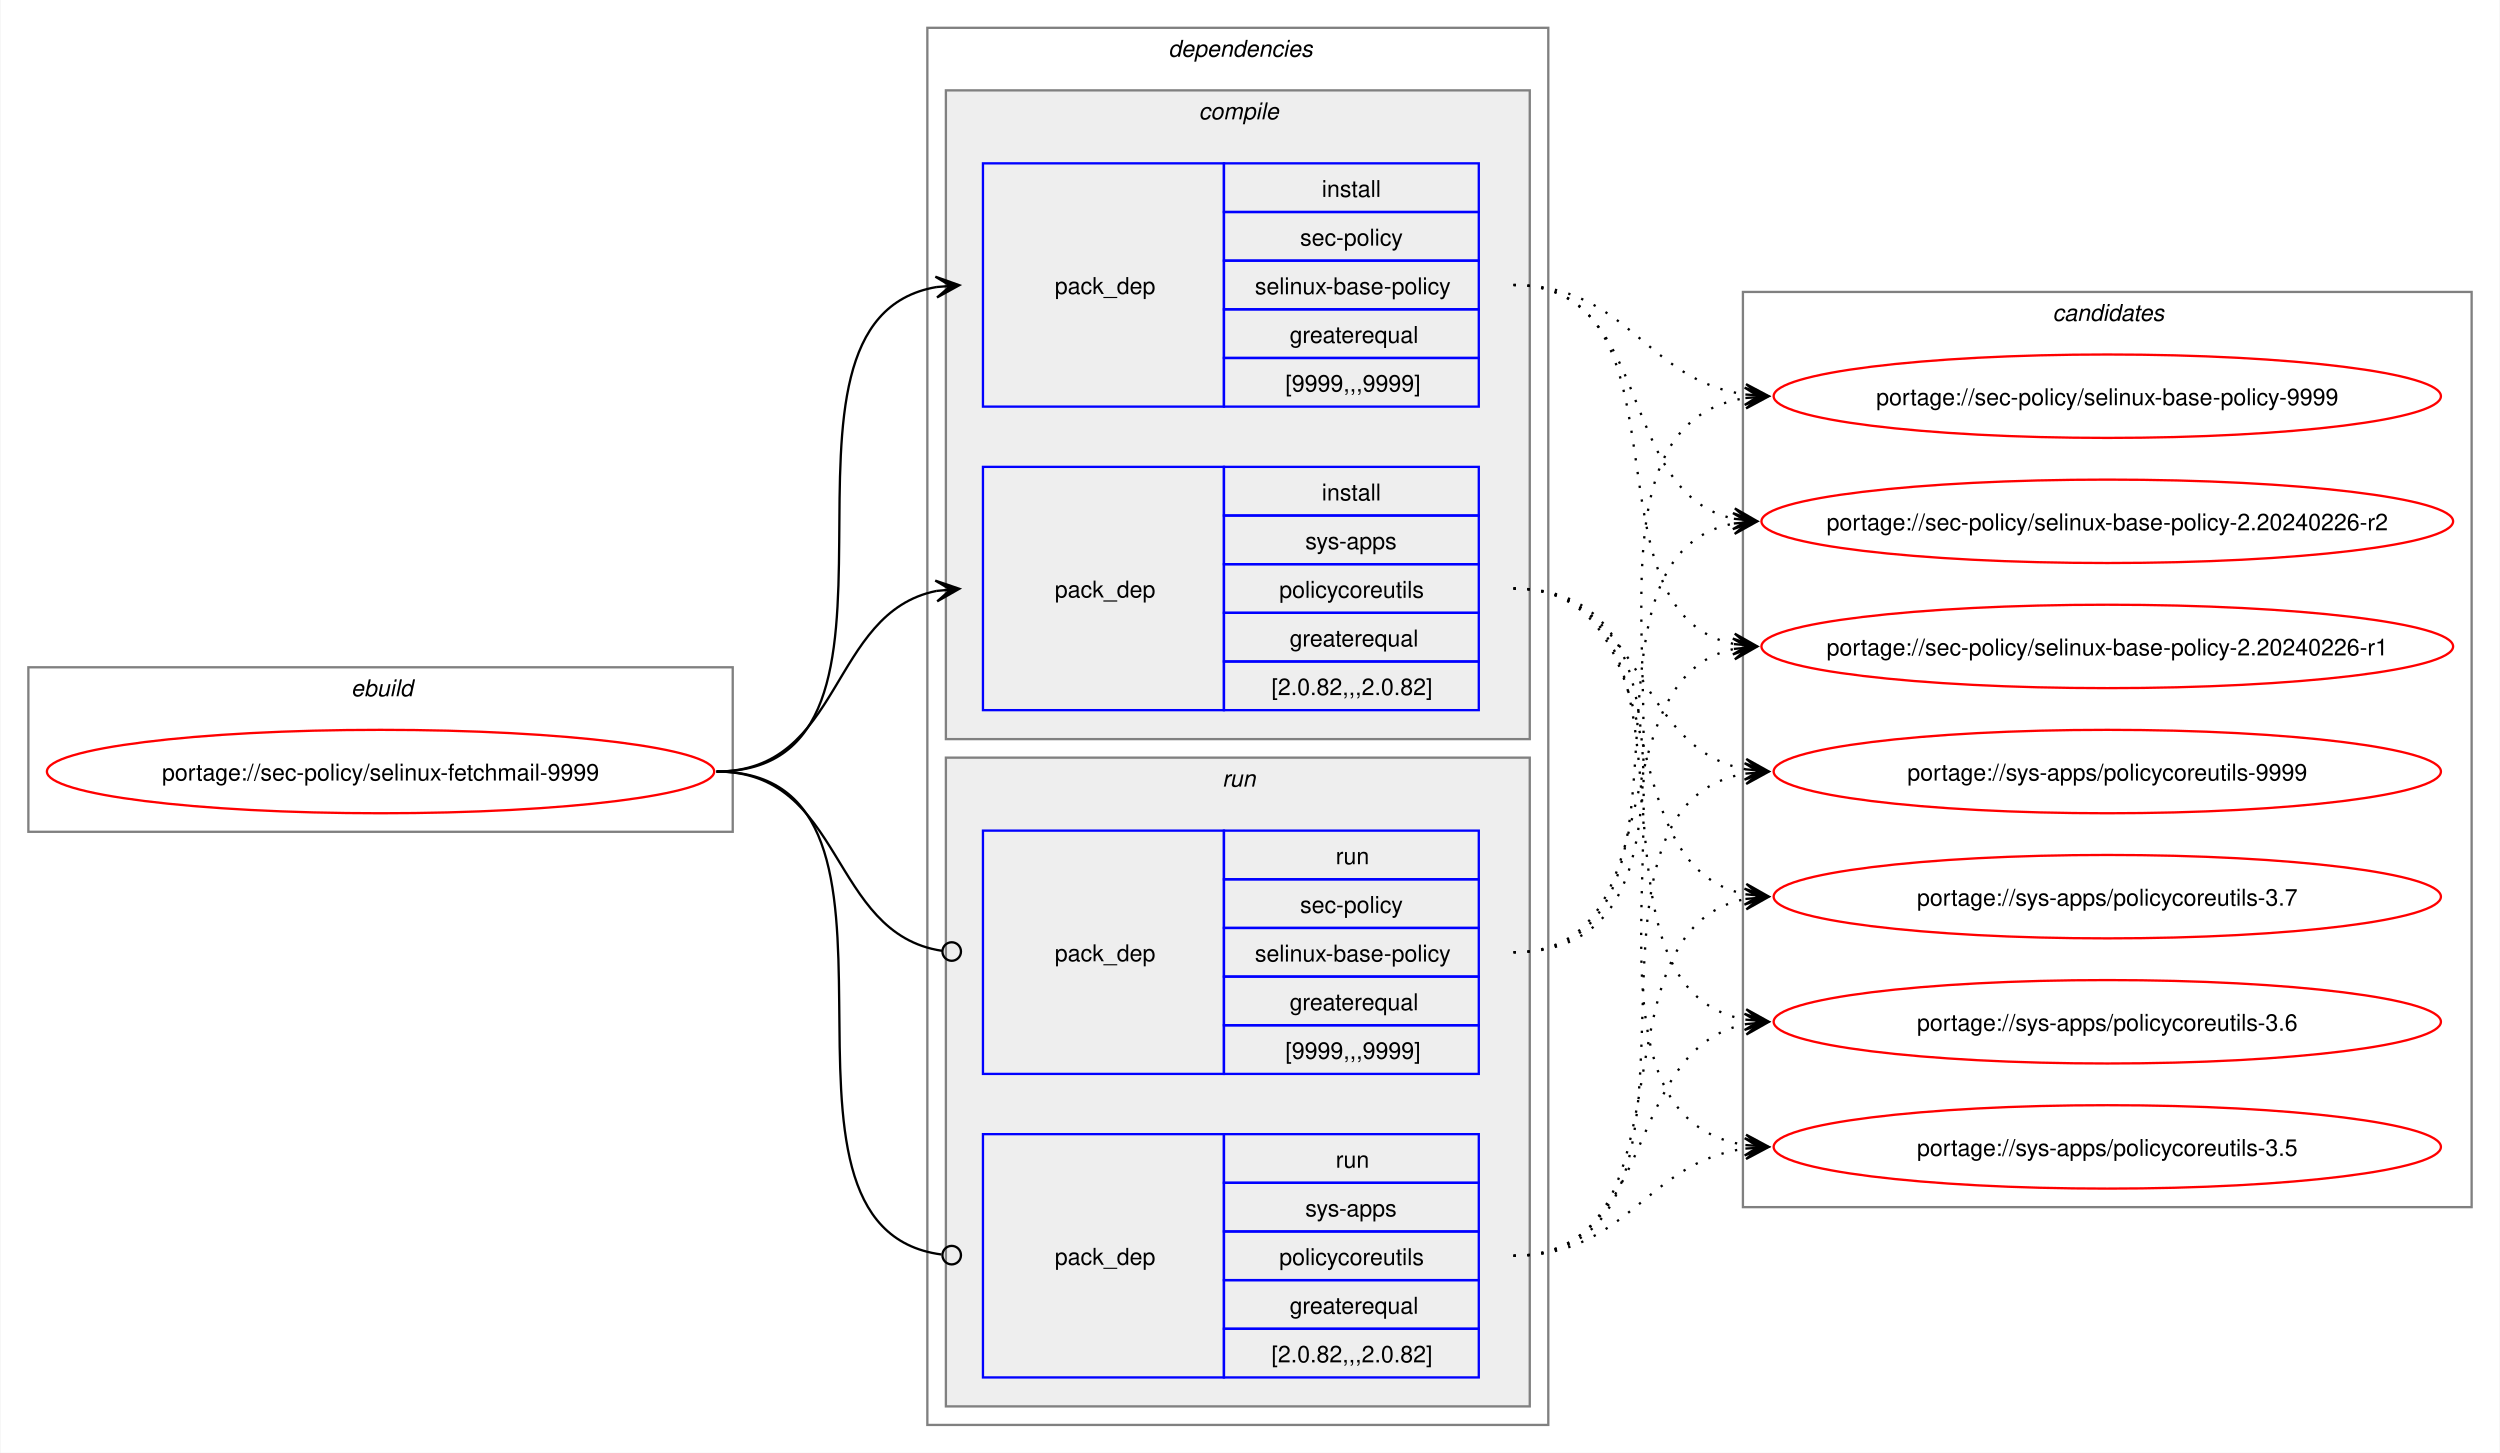
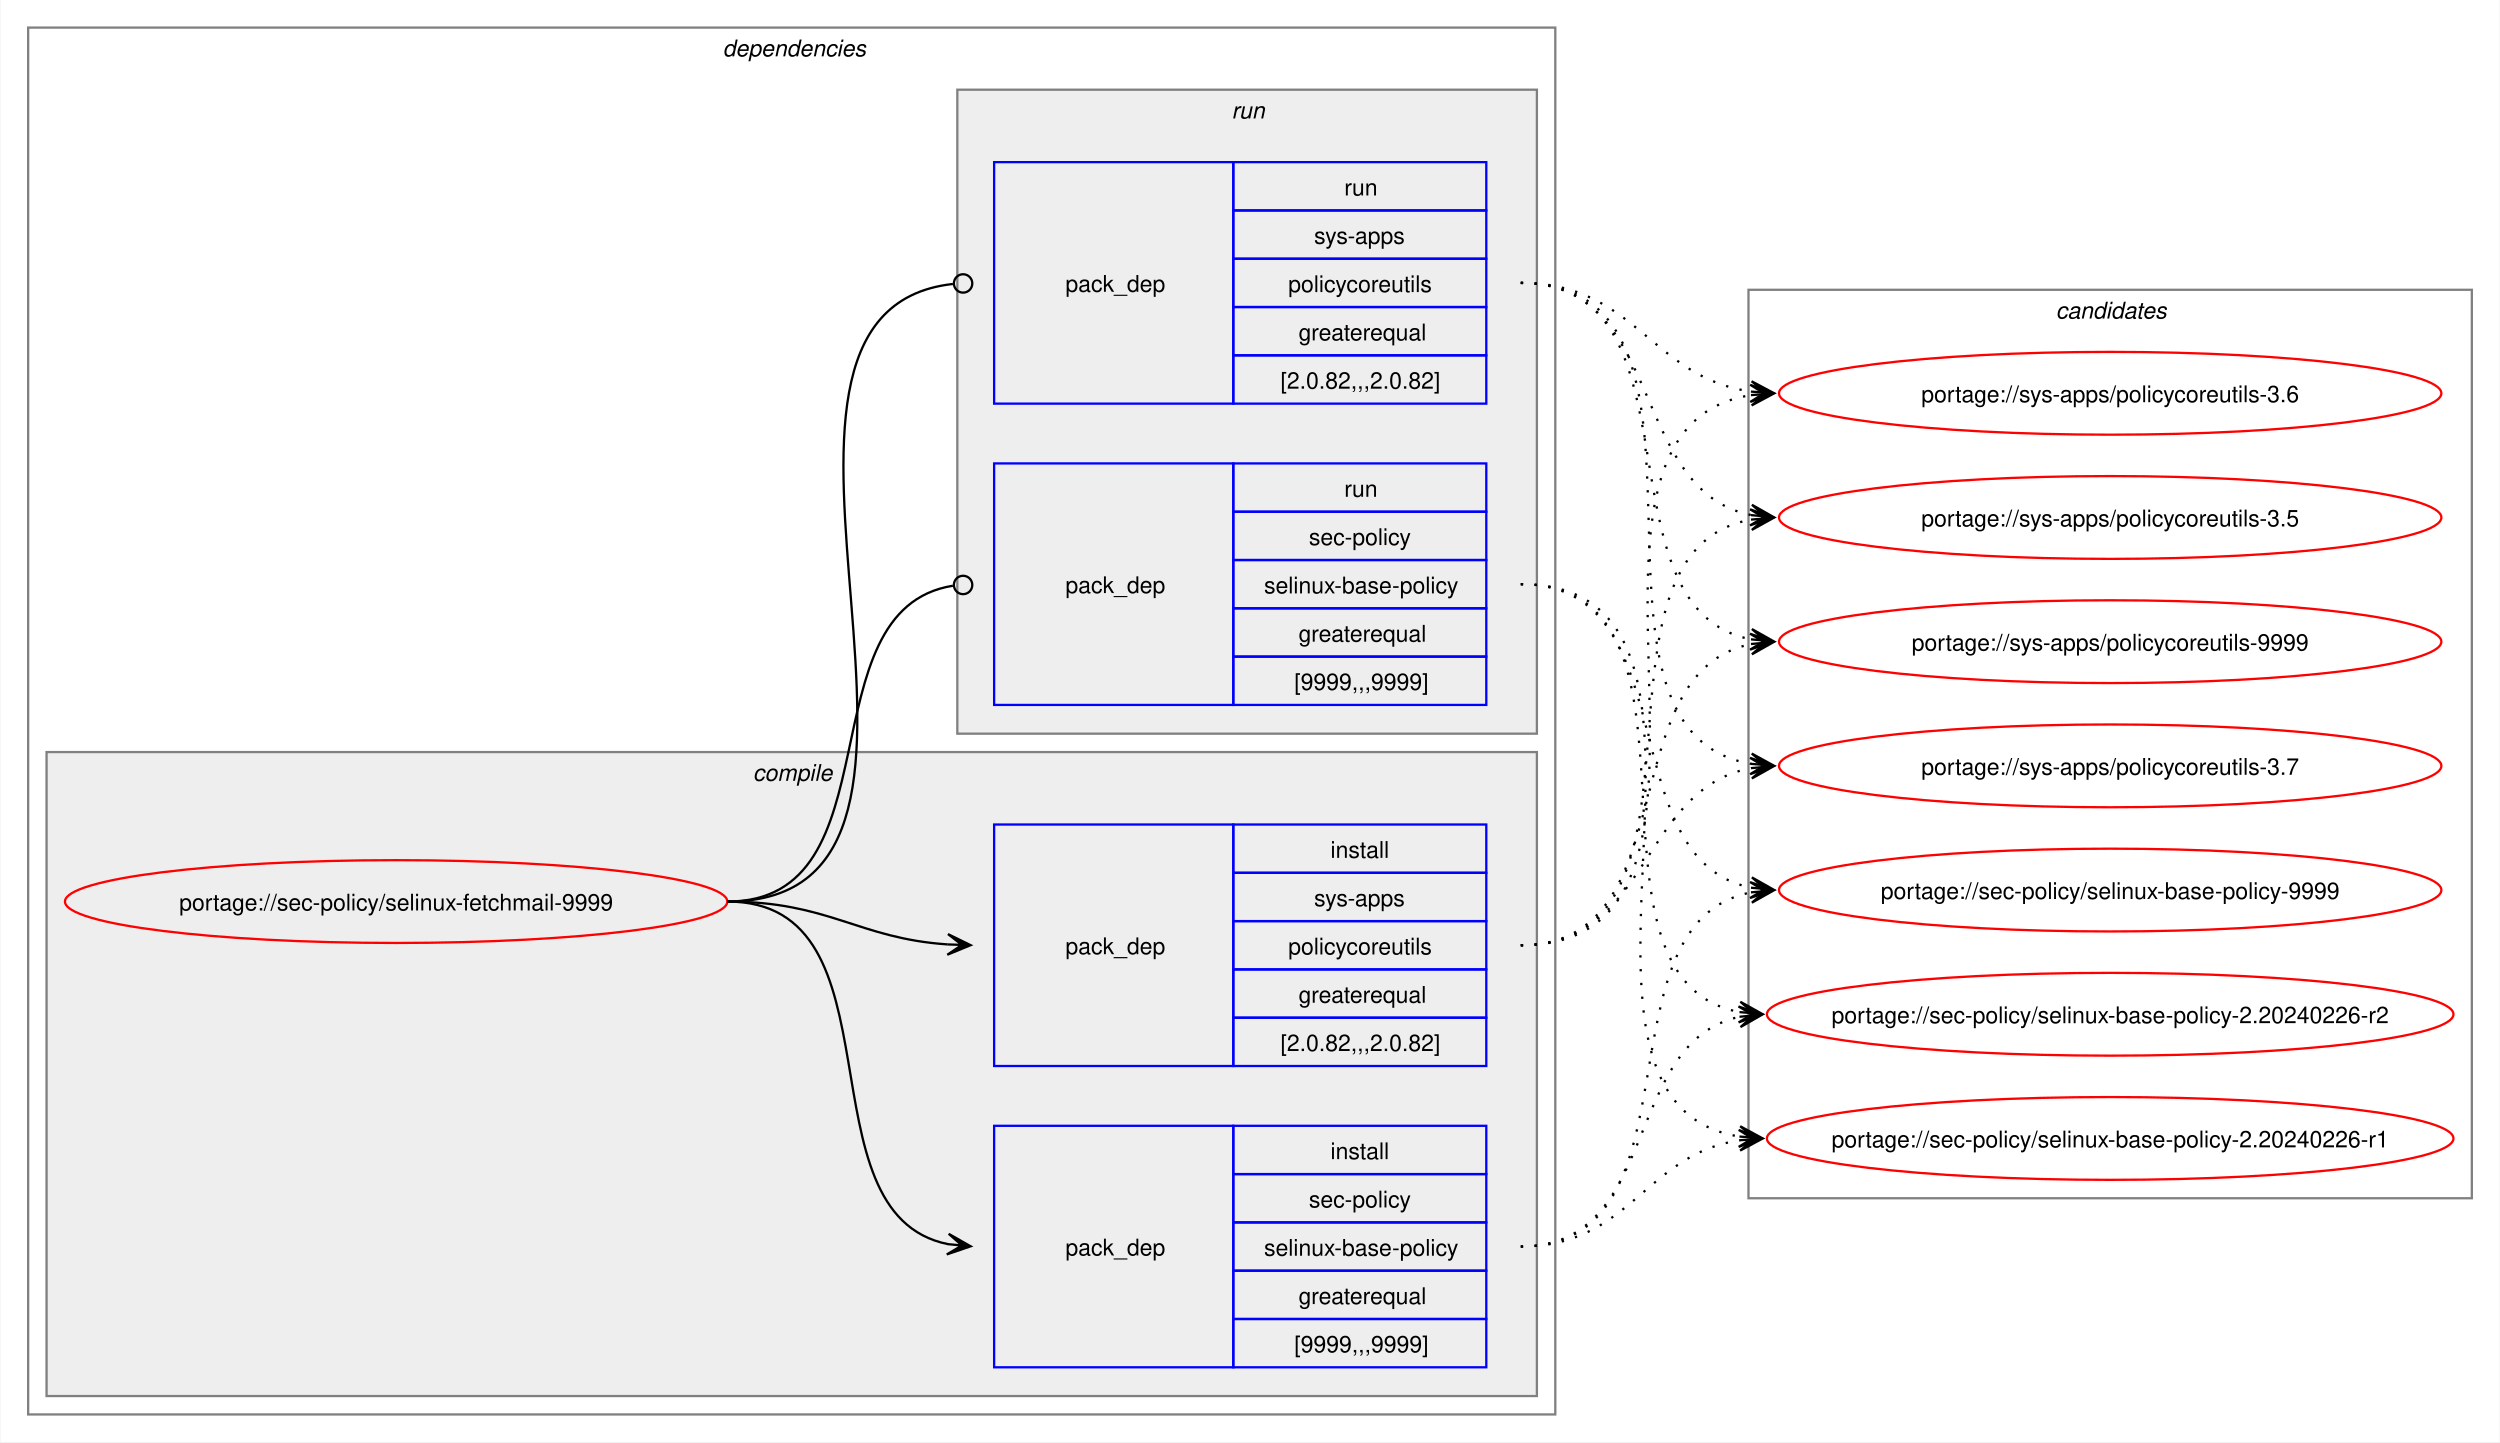
- <svg xmlns="http://www.w3.org/2000/svg" xmlns:xlink="http://www.w3.org/1999/xlink" width="1079pt" height="627pt" viewBox="0.00 0.00 1078.51 627.00">
+ <svg xmlns="http://www.w3.org/2000/svg" xmlns:xlink="http://www.w3.org/1999/xlink" width="1087pt" height="627pt" viewBox="0.00 0.00 1086.51 627.00">
  <g id="graph0" class="graph" transform="scale(1 1) rotate(0) translate(4 623)">
-     <polygon fill="white" stroke="none" points="-4,4 -4,-623 1074.51,-623 1074.51,4 -4,4" />
-     <g id="clust1" class="cluster">
-       <polygon fill="none" stroke="gray" points="8,-264 8,-335 312,-335 312,-264 8,-264" />
-       <text text-anchor="start" x="147.25" y="-322.5" font-family="Helvetica,sans-Serif" font-style="italic" font-size="10.00">ebuild</text>
-     </g>
+     <polygon fill="white" stroke="none" points="-4,4 -4,-623 1082.51,-623 1082.51,4 -4,4" />
    <g id="clust2" class="cluster">
-       <polygon fill="none" stroke="gray" points="396,-8 396,-611 664,-611 664,-8 396,-8" />
-       <text text-anchor="start" x="500" y="-598.5" font-family="Helvetica,sans-Serif" font-style="italic" font-size="10.00">dependencies</text>
+       <polygon fill="none" stroke="gray" points="8,-8 8,-611 672,-611 672,-8 8,-8" />
+       <text text-anchor="start" x="310" y="-598.5" font-family="Helvetica,sans-Serif" font-style="italic" font-size="10.00">dependencies</text>
    </g>
    <g id="clust3" class="cluster">
-       <polygon fill="#eeeeee" stroke="gray" points="404,-304 404,-584 656,-584 656,-304 404,-304" />
-       <text text-anchor="start" x="513.12" y="-571.5" font-family="Helvetica,sans-Serif" font-style="italic" font-size="10.00">compile</text>
+       <polygon fill="#eeeeee" stroke="gray" points="16,-16 16,-296 664,-296 664,-16 16,-16" />
+       <text text-anchor="start" x="323.12" y="-283.5" font-family="Helvetica,sans-Serif" font-style="italic" font-size="10.00">compile</text>
    </g>
    <g id="clust7" class="cluster">
-       <polygon fill="#eeeeee" stroke="gray" points="404,-16 404,-296 656,-296 656,-16 404,-16" />
-       <text text-anchor="start" x="523.25" y="-283.5" font-family="Helvetica,sans-Serif" font-style="italic" font-size="10.00">run</text>
+       <polygon fill="#eeeeee" stroke="gray" points="412,-304 412,-584 664,-584 664,-304 412,-304" />
+       <text text-anchor="start" x="531.25" y="-571.5" font-family="Helvetica,sans-Serif" font-style="italic" font-size="10.00">run</text>
    </g>
    <g id="clust10" class="cluster">
-       <polygon fill="none" stroke="gray" points="748,-102 748,-497 1062.51,-497 1062.51,-102 748,-102" />
-       <text text-anchor="start" x="881.63" y="-484.5" font-family="Helvetica,sans-Serif" font-style="italic" font-size="10.00">candidates</text>
+       <polygon fill="none" stroke="gray" points="756,-102 756,-497 1070.51,-497 1070.51,-102 756,-102" />
+       <text text-anchor="start" x="889.63" y="-484.5" font-family="Helvetica,sans-Serif" font-style="italic" font-size="10.00">candidates</text>
    </g>
    <g id="node1" class="node">
      <g id="a_node1">
        <a xlink:href="../sec-policy/selinux-fetchmail-9999.svg" xlink:title="portage://sec-policy/selinux-fetchmail-9999">
-           <ellipse fill="none" stroke="red" cx="160" cy="-290" rx="144" ry="18" />
-           <text text-anchor="middle" x="160" y="-286.12" font-family="Helvetica,sans-Serif" font-size="10.00">portage://sec-policy/selinux-fetchmail-9999</text>
+           <ellipse fill="none" stroke="red" cx="168" cy="-231" rx="144" ry="18" />
+           <text text-anchor="middle" x="168" y="-227.12" font-family="Helvetica,sans-Serif" font-size="10.00">portage://sec-policy/selinux-fetchmail-9999</text>
        </a>
      </g>
    </g>
    <g id="node2" class="node">
-       <polygon fill="none" stroke="blue" points="420,-447.5 420,-552.5 524,-552.5 524,-447.5 420,-447.5" />
-       <text text-anchor="start" x="451" y="-496.12" font-family="Helvetica,sans-Serif" font-size="10.00">pack_dep</text>
-       <polygon fill="none" stroke="blue" points="524,-531.5 524,-552.5 634,-552.5 634,-531.5 524,-531.5" />
-       <text text-anchor="start" x="566.25" y="-538" font-family="Helvetica,sans-Serif" font-size="10.00">install</text>
-       <polygon fill="none" stroke="blue" points="524,-510.5 524,-531.5 634,-531.5 634,-510.5 524,-510.5" />
-       <text text-anchor="start" x="556.87" y="-517" font-family="Helvetica,sans-Serif" font-size="10.00">sec-policy</text>
-       <polygon fill="none" stroke="blue" points="524,-489.5 524,-510.5 634,-510.5 634,-489.5 524,-489.5" />
-       <text text-anchor="start" x="537.37" y="-496" font-family="Helvetica,sans-Serif" font-size="10.00">selinux-base-policy</text>
-       <polygon fill="none" stroke="blue" points="524,-468.5 524,-489.5 634,-489.5 634,-468.5 524,-468.5" />
-       <text text-anchor="start" x="552.37" y="-475" font-family="Helvetica,sans-Serif" font-size="10.00">greaterequal</text>
-       <polygon fill="none" stroke="blue" points="524,-447.5 524,-468.5 634,-468.5 634,-447.5 524,-447.5" />
-       <text text-anchor="start" x="550.5" y="-454" font-family="Helvetica,sans-Serif" font-size="10.00">[9999,,,9999]</text>
+       <polygon fill="none" stroke="blue" points="428,-28.5 428,-133.5 532,-133.5 532,-28.5 428,-28.5" />
+       <text text-anchor="start" x="459" y="-77.12" font-family="Helvetica,sans-Serif" font-size="10.00">pack_dep</text>
+       <polygon fill="none" stroke="blue" points="532,-112.5 532,-133.5 642,-133.5 642,-112.5 532,-112.5" />
+       <text text-anchor="start" x="574.25" y="-119" font-family="Helvetica,sans-Serif" font-size="10.00">install</text>
+       <polygon fill="none" stroke="blue" points="532,-91.5 532,-112.5 642,-112.5 642,-91.5 532,-91.5" />
+       <text text-anchor="start" x="564.87" y="-98" font-family="Helvetica,sans-Serif" font-size="10.00">sec-policy</text>
+       <polygon fill="none" stroke="blue" points="532,-70.5 532,-91.5 642,-91.5 642,-70.5 532,-70.5" />
+       <text text-anchor="start" x="545.37" y="-77" font-family="Helvetica,sans-Serif" font-size="10.00">selinux-base-policy</text>
+       <polygon fill="none" stroke="blue" points="532,-49.5 532,-70.5 642,-70.5 642,-49.5 532,-49.5" />
+       <text text-anchor="start" x="560.37" y="-56" font-family="Helvetica,sans-Serif" font-size="10.00">greaterequal</text>
+       <polygon fill="none" stroke="blue" points="532,-28.5 532,-49.5 642,-49.5 642,-28.5 532,-28.5" />
+       <text text-anchor="start" x="558.5" y="-35" font-family="Helvetica,sans-Serif" font-size="10.00">[9999,,,9999]</text>
    </g>
    <g id="edge1" class="edge">
-       <path fill="none" stroke="black" d="M305,-290C405.57,-290 314,-484.31 399.94,-499.11" />
-       <polygon fill="black" stroke="black" points="409.79,-499.9 399.46,-503.59 406.02,-499.6 399.82,-499.1 399.82,-499.1 399.82,-499.1 406.02,-499.6 400.18,-494.61 409.79,-499.9" />
+       <path fill="none" stroke="black" d="M312,-231C389.89,-231 342.32,-95.29 407.96,-82.04" />
+       <polygon fill="black" stroke="black" points="417.79,-81.11 408.25,-86.53 414.02,-81.47 407.83,-82.05 407.83,-82.05 407.83,-82.05 414.02,-81.47 407.41,-77.57 417.79,-81.11" />
    </g>
    <g id="node3" class="node">
-       <polygon fill="none" stroke="blue" points="420,-316.5 420,-421.5 524,-421.5 524,-316.5 420,-316.5" />
-       <text text-anchor="start" x="451" y="-365.12" font-family="Helvetica,sans-Serif" font-size="10.00">pack_dep</text>
-       <polygon fill="none" stroke="blue" points="524,-400.5 524,-421.5 634,-421.5 634,-400.5 524,-400.5" />
-       <text text-anchor="start" x="566.25" y="-407" font-family="Helvetica,sans-Serif" font-size="10.00">install</text>
-       <polygon fill="none" stroke="blue" points="524,-379.5 524,-400.5 634,-400.5 634,-379.5 524,-379.5" />
-       <text text-anchor="start" x="559.12" y="-386" font-family="Helvetica,sans-Serif" font-size="10.00">sys-apps</text>
-       <polygon fill="none" stroke="blue" points="524,-358.5 524,-379.5 634,-379.5 634,-358.5 524,-358.5" />
-       <text text-anchor="start" x="547.87" y="-365" font-family="Helvetica,sans-Serif" font-size="10.00">policycoreutils</text>
-       <polygon fill="none" stroke="blue" points="524,-337.5 524,-358.5 634,-358.5 634,-337.5 524,-337.5" />
-       <text text-anchor="start" x="552.37" y="-344" font-family="Helvetica,sans-Serif" font-size="10.00">greaterequal</text>
-       <polygon fill="none" stroke="blue" points="524,-316.5 524,-337.5 634,-337.5 634,-316.5 524,-316.5" />
-       <text text-anchor="start" x="544.5" y="-323" font-family="Helvetica,sans-Serif" font-size="10.00">[2.0.82,,,2.0.82]</text>
+       <polygon fill="none" stroke="blue" points="428,-159.5 428,-264.5 532,-264.5 532,-159.5 428,-159.5" />
+       <text text-anchor="start" x="459" y="-208.12" font-family="Helvetica,sans-Serif" font-size="10.00">pack_dep</text>
+       <polygon fill="none" stroke="blue" points="532,-243.5 532,-264.5 642,-264.5 642,-243.5 532,-243.5" />
+       <text text-anchor="start" x="574.25" y="-250" font-family="Helvetica,sans-Serif" font-size="10.00">install</text>
+       <polygon fill="none" stroke="blue" points="532,-222.5 532,-243.5 642,-243.5 642,-222.5 532,-222.5" />
+       <text text-anchor="start" x="567.12" y="-229" font-family="Helvetica,sans-Serif" font-size="10.00">sys-apps</text>
+       <polygon fill="none" stroke="blue" points="532,-201.5 532,-222.5 642,-222.5 642,-201.5 532,-201.5" />
+       <text text-anchor="start" x="555.87" y="-208" font-family="Helvetica,sans-Serif" font-size="10.00">policycoreutils</text>
+       <polygon fill="none" stroke="blue" points="532,-180.5 532,-201.5 642,-201.5 642,-180.5 532,-180.5" />
+       <text text-anchor="start" x="560.37" y="-187" font-family="Helvetica,sans-Serif" font-size="10.00">greaterequal</text>
+       <polygon fill="none" stroke="blue" points="532,-159.5 532,-180.5 642,-180.5 642,-159.5 532,-159.5" />
+       <text text-anchor="start" x="552.5" y="-166" font-family="Helvetica,sans-Serif" font-size="10.00">[2.0.82,,,2.0.82]</text>
    </g>
    <g id="edge2" class="edge">
-       <path fill="none" stroke="black" d="M305,-290C359.74,-290 353.49,-358.57 399.89,-367.94" />
-       <polygon fill="black" stroke="black" points="409.79,-368.88 399.41,-372.42 406.02,-368.53 399.83,-367.94 399.83,-367.94 399.83,-367.94 406.02,-368.53 400.26,-363.46 409.79,-368.88" />
+       <path fill="none" stroke="black" d="M312,-231C356.34,-231 368.74,-214.99 407.84,-212.36" />
+       <polygon fill="black" stroke="black" points="417.78,-212.04 407.93,-216.86 414,-212.16 407.79,-212.36 407.79,-212.36 407.79,-212.36 414,-212.16 407.64,-207.87 417.78,-212.04" />
    </g>
    <g id="node4" class="node">
-       <polygon fill="none" stroke="blue" points="420,-159.5 420,-264.5 524,-264.5 524,-159.5 420,-159.5" />
-       <text text-anchor="start" x="451" y="-208.12" font-family="Helvetica,sans-Serif" font-size="10.00">pack_dep</text>
-       <polygon fill="none" stroke="blue" points="524,-243.5 524,-264.5 634,-264.5 634,-243.5 524,-243.5" />
-       <text text-anchor="start" x="572.25" y="-250" font-family="Helvetica,sans-Serif" font-size="10.00">run</text>
-       <polygon fill="none" stroke="blue" points="524,-222.5 524,-243.5 634,-243.5 634,-222.5 524,-222.5" />
-       <text text-anchor="start" x="556.87" y="-229" font-family="Helvetica,sans-Serif" font-size="10.00">sec-policy</text>
-       <polygon fill="none" stroke="blue" points="524,-201.5 524,-222.5 634,-222.5 634,-201.5 524,-201.5" />
-       <text text-anchor="start" x="537.37" y="-208" font-family="Helvetica,sans-Serif" font-size="10.00">selinux-base-policy</text>
-       <polygon fill="none" stroke="blue" points="524,-180.5 524,-201.5 634,-201.5 634,-180.5 524,-180.5" />
-       <text text-anchor="start" x="552.37" y="-187" font-family="Helvetica,sans-Serif" font-size="10.00">greaterequal</text>
-       <polygon fill="none" stroke="blue" points="524,-159.5 524,-180.5 634,-180.5 634,-159.5 524,-159.5" />
-       <text text-anchor="start" x="550.5" y="-166" font-family="Helvetica,sans-Serif" font-size="10.00">[9999,,,9999]</text>
+       <polygon fill="none" stroke="blue" points="428,-316.5 428,-421.5 532,-421.5 532,-316.5 428,-316.5" />
+       <text text-anchor="start" x="459" y="-365.12" font-family="Helvetica,sans-Serif" font-size="10.00">pack_dep</text>
+       <polygon fill="none" stroke="blue" points="532,-400.5 532,-421.5 642,-421.5 642,-400.5 532,-400.5" />
+       <text text-anchor="start" x="580.25" y="-407" font-family="Helvetica,sans-Serif" font-size="10.00">run</text>
+       <polygon fill="none" stroke="blue" points="532,-379.5 532,-400.5 642,-400.5 642,-379.5 532,-379.5" />
+       <text text-anchor="start" x="564.87" y="-386" font-family="Helvetica,sans-Serif" font-size="10.00">sec-policy</text>
+       <polygon fill="none" stroke="blue" points="532,-358.5 532,-379.5 642,-379.5 642,-358.5 532,-358.5" />
+       <text text-anchor="start" x="545.37" y="-365" font-family="Helvetica,sans-Serif" font-size="10.00">selinux-base-policy</text>
+       <polygon fill="none" stroke="blue" points="532,-337.5 532,-358.5 642,-358.5 642,-337.5 532,-337.5" />
+       <text text-anchor="start" x="560.37" y="-344" font-family="Helvetica,sans-Serif" font-size="10.00">greaterequal</text>
+       <polygon fill="none" stroke="blue" points="532,-316.5 532,-337.5 642,-337.5 642,-316.5 532,-316.5" />
+       <text text-anchor="start" x="558.5" y="-323" font-family="Helvetica,sans-Serif" font-size="10.00">[9999,,,9999]</text>
    </g>
    <g id="edge3" class="edge">
-       <path fill="none" stroke="black" d="M305,-290C360.41,-290 353.47,-220.01 402.31,-212.63" />
-       <ellipse fill="none" stroke="black" cx="406.51" cy="-212.32" rx="4" ry="4" />
+       <path fill="none" stroke="black" d="M312,-231C386.43,-231 345.13,-357.91 410.07,-368.32" />
+       <ellipse fill="none" stroke="black" cx="414.51" cy="-368.66" rx="4" ry="4" />
    </g>
    <g id="node5" class="node">
-       <polygon fill="none" stroke="blue" points="420,-28.5 420,-133.5 524,-133.5 524,-28.5 420,-28.5" />
-       <text text-anchor="start" x="451" y="-77.12" font-family="Helvetica,sans-Serif" font-size="10.00">pack_dep</text>
-       <polygon fill="none" stroke="blue" points="524,-112.5 524,-133.5 634,-133.5 634,-112.5 524,-112.5" />
-       <text text-anchor="start" x="572.25" y="-119" font-family="Helvetica,sans-Serif" font-size="10.00">run</text>
-       <polygon fill="none" stroke="blue" points="524,-91.5 524,-112.5 634,-112.5 634,-91.5 524,-91.5" />
-       <text text-anchor="start" x="559.12" y="-98" font-family="Helvetica,sans-Serif" font-size="10.00">sys-apps</text>
-       <polygon fill="none" stroke="blue" points="524,-70.5 524,-91.5 634,-91.5 634,-70.5 524,-70.5" />
-       <text text-anchor="start" x="547.87" y="-77" font-family="Helvetica,sans-Serif" font-size="10.00">policycoreutils</text>
-       <polygon fill="none" stroke="blue" points="524,-49.5 524,-70.5 634,-70.5 634,-49.5 524,-49.5" />
-       <text text-anchor="start" x="552.37" y="-56" font-family="Helvetica,sans-Serif" font-size="10.00">greaterequal</text>
-       <polygon fill="none" stroke="blue" points="524,-28.5 524,-49.5 634,-49.5 634,-28.5 524,-28.5" />
-       <text text-anchor="start" x="544.5" y="-35" font-family="Helvetica,sans-Serif" font-size="10.00">[2.0.82,,,2.0.82]</text>
+       <polygon fill="none" stroke="blue" points="428,-447.5 428,-552.5 532,-552.5 532,-447.5 428,-447.5" />
+       <text text-anchor="start" x="459" y="-496.12" font-family="Helvetica,sans-Serif" font-size="10.00">pack_dep</text>
+       <polygon fill="none" stroke="blue" points="532,-531.5 532,-552.5 642,-552.5 642,-531.5 532,-531.5" />
+       <text text-anchor="start" x="580.25" y="-538" font-family="Helvetica,sans-Serif" font-size="10.00">run</text>
+       <polygon fill="none" stroke="blue" points="532,-510.5 532,-531.5 642,-531.5 642,-510.5 532,-510.5" />
+       <text text-anchor="start" x="567.12" y="-517" font-family="Helvetica,sans-Serif" font-size="10.00">sys-apps</text>
+       <polygon fill="none" stroke="blue" points="532,-489.5 532,-510.5 642,-510.5 642,-489.5 532,-489.5" />
+       <text text-anchor="start" x="555.87" y="-496" font-family="Helvetica,sans-Serif" font-size="10.00">policycoreutils</text>
+       <polygon fill="none" stroke="blue" points="532,-468.5 532,-489.5 642,-489.5 642,-468.5 532,-468.5" />
+       <text text-anchor="start" x="560.37" y="-475" font-family="Helvetica,sans-Serif" font-size="10.00">greaterequal</text>
+       <polygon fill="none" stroke="blue" points="532,-447.5 532,-468.5 642,-468.5 642,-447.5 532,-447.5" />
+       <text text-anchor="start" x="552.5" y="-454" font-family="Helvetica,sans-Serif" font-size="10.00">[2.0.82,,,2.0.82]</text>
    </g>
    <g id="edge4" class="edge">
-       <path fill="none" stroke="black" d="M305,-290C406,-290 312.85,-93.46 402.1,-81.56" />
-       <ellipse fill="none" stroke="black" cx="406.51" cy="-81.28" rx="4" ry="4" />
+       <path fill="none" stroke="black" d="M312,-231C437.53,-231 297.51,-487.03 410.07,-499.53" />
+       <ellipse fill="none" stroke="black" cx="414.51" cy="-499.76" rx="4" ry="4" />
    </g>
    <g id="node6" class="node">
      <g id="a_node6">
        <a xlink:href="../sec-policy/selinux-base-policy-9999.svg" xlink:title="portage://sec-policy/selinux-base-policy-9999">
-           <ellipse fill="none" stroke="red" cx="905.26" cy="-452" rx="144" ry="18" />
-           <text text-anchor="middle" x="905.26" y="-448.12" font-family="Helvetica,sans-Serif" font-size="10.00">portage://sec-policy/selinux-base-policy-9999</text>
+           <ellipse fill="none" stroke="red" cx="913.26" cy="-236" rx="144" ry="18" />
+           <text text-anchor="middle" x="913.26" y="-232.12" font-family="Helvetica,sans-Serif" font-size="10.00">portage://sec-policy/selinux-base-policy-9999</text>
        </a>
      </g>
    </g>
    <g id="edge5" class="edge">
-       <path fill="none" stroke="black" stroke-dasharray="1,5" d="M649,-500C698.96,-500 705.63,-458.69 749.33,-452.72" />
-       <polygon fill="black" stroke="black" points="759.04,-452.08 749.36,-457.22 755.27,-452.33 749.06,-452.73 749.06,-452.73 749.06,-452.73 755.27,-452.33 748.77,-448.24 759.04,-452.08" />
+       <path fill="none" stroke="black" stroke-dasharray="1,5" d="M657,-81C737.82,-81 688.61,-221.81 757.24,-235.01" />
+       <polygon fill="black" stroke="black" points="767.04,-235.89 756.68,-239.48 763.28,-235.55 757.08,-235 757.08,-235 757.08,-235 763.28,-235.55 757.48,-230.51 767.04,-235.89" />
    </g>
    <g id="node7" class="node">
      <g id="a_node7">
        <a xlink:href="../sec-policy/selinux-base-policy-2.20240226-r2.svg" xlink:title="portage://sec-policy/selinux-base-policy-2.20240226-r2">
-           <ellipse fill="none" stroke="red" cx="905.26" cy="-398" rx="149.26" ry="18" />
-           <text text-anchor="middle" x="905.26" y="-394.12" font-family="Helvetica,sans-Serif" font-size="10.00">portage://sec-policy/selinux-base-policy-2.20240226-r2</text>
+           <ellipse fill="none" stroke="red" cx="913.26" cy="-182" rx="149.26" ry="18" />
+           <text text-anchor="middle" x="913.26" y="-178.12" font-family="Helvetica,sans-Serif" font-size="10.00">portage://sec-policy/selinux-base-policy-2.20240226-r2</text>
        </a>
      </g>
    </g>
    <g id="edge6" class="edge">
-       <path fill="none" stroke="black" stroke-dasharray="1,5" d="M649,-500C710.5,-500 692.45,-409.98 744.32,-399.08" />
-       <polygon fill="black" stroke="black" points="754.04,-398.12 744.53,-403.58 750.28,-398.49 744.09,-399.1 744.09,-399.1 744.09,-399.1 750.28,-398.49 743.65,-394.62 754.04,-398.12" />
+       <path fill="none" stroke="black" stroke-dasharray="1,5" d="M657,-81C718.21,-81 700.69,-170.14 752.36,-180.93" />
+       <polygon fill="black" stroke="black" points="762.04,-181.88 751.65,-185.39 758.28,-181.51 752.09,-180.91 752.09,-180.91 752.09,-180.91 758.28,-181.51 752.53,-176.43 762.04,-181.88" />
    </g>
    <g id="node8" class="node">
      <g id="a_node8">
        <a xlink:href="../sec-policy/selinux-base-policy-2.20240226-r1.svg" xlink:title="portage://sec-policy/selinux-base-policy-2.20240226-r1">
-           <ellipse fill="none" stroke="red" cx="905.26" cy="-344" rx="149.26" ry="18" />
-           <text text-anchor="middle" x="905.26" y="-340.12" font-family="Helvetica,sans-Serif" font-size="10.00">portage://sec-policy/selinux-base-policy-2.20240226-r1</text>
+           <ellipse fill="none" stroke="red" cx="913.26" cy="-128" rx="149.26" ry="18" />
+           <text text-anchor="middle" x="913.26" y="-124.12" font-family="Helvetica,sans-Serif" font-size="10.00">portage://sec-policy/selinux-base-policy-2.20240226-r1</text>
        </a>
      </g>
    </g>
    <g id="edge7" class="edge">
-       <path fill="none" stroke="black" stroke-dasharray="1,5" d="M649,-500C728.96,-500 676.82,-358.28 744.39,-345" />
-       <polygon fill="black" stroke="black" points="754.04,-344.11 744.49,-349.51 750.28,-344.46 744.08,-345.02 744.08,-345.02 744.08,-345.02 750.28,-344.46 743.67,-340.54 754.04,-344.11" />
+       <path fill="none" stroke="black" stroke-dasharray="1,5" d="M657,-81C704.7,-81 710.88,-121.11 752.26,-127.22" />
+       <polygon fill="black" stroke="black" points="762.04,-127.91 751.75,-131.7 758.27,-127.65 752.06,-127.21 752.06,-127.21 752.06,-127.21 758.27,-127.65 752.38,-122.72 762.04,-127.91" />
    </g>
    <g id="node9" class="node">
      <g id="a_node9">
        <a xlink:href="../sys-apps/policycoreutils-9999.svg" xlink:title="portage://sys-apps/policycoreutils-9999">
-           <ellipse fill="none" stroke="red" cx="905.26" cy="-290" rx="144" ry="18" />
-           <text text-anchor="middle" x="905.26" y="-286.12" font-family="Helvetica,sans-Serif" font-size="10.00">portage://sys-apps/policycoreutils-9999</text>
+           <ellipse fill="none" stroke="red" cx="913.26" cy="-344" rx="144" ry="18" />
+           <text text-anchor="middle" x="913.26" y="-340.12" font-family="Helvetica,sans-Serif" font-size="10.00">portage://sys-apps/policycoreutils-9999</text>
        </a>
      </g>
    </g>
    <g id="edge8" class="edge">
-       <path fill="none" stroke="black" stroke-dasharray="1,5" d="M649,-369C705.74,-369 700.61,-299.86 749.37,-290.94" />
-       <polygon fill="black" stroke="black" points="759.04,-290.11 749.47,-295.45 755.27,-290.43 749.08,-290.97 749.08,-290.97 749.08,-290.97 755.27,-290.43 748.69,-286.48 759.04,-290.11" />
+       <path fill="none" stroke="black" stroke-dasharray="1,5" d="M657,-212C729.83,-212 695.51,-330.93 757.46,-343.01" />
+       <polygon fill="black" stroke="black" points="767.04,-343.89 756.67,-347.46 763.28,-343.55 757.08,-342.98 757.08,-342.98 757.08,-342.98 763.28,-343.55 757.49,-338.5 767.04,-343.89" />
    </g>
    <g id="node10" class="node">
      <g id="a_node10">
        <a xlink:href="../sys-apps/policycoreutils-3.7.svg" xlink:title="portage://sys-apps/policycoreutils-3.7">
-           <ellipse fill="none" stroke="red" cx="905.26" cy="-236" rx="144" ry="18" />
-           <text text-anchor="middle" x="905.26" y="-232.12" font-family="Helvetica,sans-Serif" font-size="10.00">portage://sys-apps/policycoreutils-3.7</text>
+           <ellipse fill="none" stroke="red" cx="913.26" cy="-290" rx="144" ry="18" />
+           <text text-anchor="middle" x="913.26" y="-286.12" font-family="Helvetica,sans-Serif" font-size="10.00">portage://sys-apps/policycoreutils-3.7</text>
        </a>
      </g>
    </g>
    <g id="edge9" class="edge">
-       <path fill="none" stroke="black" stroke-dasharray="1,5" d="M649,-369C722.15,-369 687.24,-249.16 749.41,-236.99" />
-       <polygon fill="black" stroke="black" points="759.04,-236.11 749.49,-241.51 755.28,-236.46 749.08,-237.02 749.08,-237.02 749.08,-237.02 755.28,-236.46 748.67,-232.54 759.04,-236.11" />
+       <path fill="none" stroke="black" stroke-dasharray="1,5" d="M657,-212C713.38,-212 708.82,-279.98 757.11,-289.01" />
+       <polygon fill="black" stroke="black" points="767.04,-289.89 756.68,-293.49 763.27,-289.56 757.08,-289.01 757.08,-289.01 757.08,-289.01 763.27,-289.56 757.48,-284.53 767.04,-289.89" />
    </g>
    <g id="node11" class="node">
      <g id="a_node11">
        <a xlink:href="../sys-apps/policycoreutils-3.6.svg" xlink:title="portage://sys-apps/policycoreutils-3.6">
-           <ellipse fill="none" stroke="red" cx="905.26" cy="-182" rx="144" ry="18" />
-           <text text-anchor="middle" x="905.26" y="-178.12" font-family="Helvetica,sans-Serif" font-size="10.00">portage://sys-apps/policycoreutils-3.6</text>
+           <ellipse fill="none" stroke="red" cx="913.26" cy="-452" rx="144" ry="18" />
+           <text text-anchor="middle" x="913.26" y="-448.12" font-family="Helvetica,sans-Serif" font-size="10.00">portage://sys-apps/policycoreutils-3.6</text>
        </a>
      </g>
    </g>
    <g id="edge10" class="edge">
-       <path fill="none" stroke="black" stroke-dasharray="1,5" d="M649,-369C741.74,-369 669.99,-197.03 749.23,-182.92" />
-       <polygon fill="black" stroke="black" points="759.04,-182.1 749.45,-187.42 755.27,-182.42 749.08,-182.93 749.08,-182.93 749.08,-182.93 755.27,-182.42 748.7,-178.45 759.04,-182.1" />
+       <path fill="none" stroke="black" stroke-dasharray="1,5" d="M657,-212C770.67,-212 658.65,-436.33 757.33,-451.22" />
+       <polygon fill="black" stroke="black" points="767.04,-451.91 756.75,-455.69 763.27,-451.65 757.07,-451.21 757.07,-451.21 757.07,-451.21 763.27,-451.65 757.38,-446.72 767.04,-451.91" />
    </g>
    <g id="node12" class="node">
      <g id="a_node12">
        <a xlink:href="../sys-apps/policycoreutils-3.5.svg" xlink:title="portage://sys-apps/policycoreutils-3.5">
-           <ellipse fill="none" stroke="red" cx="905.26" cy="-128" rx="144" ry="18" />
-           <text text-anchor="middle" x="905.26" y="-124.12" font-family="Helvetica,sans-Serif" font-size="10.00">portage://sys-apps/policycoreutils-3.5</text>
+           <ellipse fill="none" stroke="red" cx="913.26" cy="-398" rx="144" ry="18" />
+           <text text-anchor="middle" x="913.26" y="-394.12" font-family="Helvetica,sans-Serif" font-size="10.00">portage://sys-apps/policycoreutils-3.5</text>
        </a>
      </g>
    </g>
    <g id="edge11" class="edge">
-       <path fill="none" stroke="black" stroke-dasharray="1,5" d="M649,-369C763.06,-369 650.29,-143.74 749.29,-128.78" />
-       <polygon fill="black" stroke="black" points="759.04,-128.09 749.38,-133.28 755.27,-128.35 749.07,-128.8 749.07,-128.8 749.07,-128.8 755.27,-128.35 748.75,-124.31 759.04,-128.09" />
+       <path fill="none" stroke="black" stroke-dasharray="1,5" d="M657,-212C749.38,-212 678.31,-383.06 757.28,-397.09" />
+       <polygon fill="black" stroke="black" points="767.04,-397.9 756.7,-401.55 763.27,-397.59 757.08,-397.07 757.08,-397.07 757.08,-397.07 763.27,-397.59 757.45,-392.59 767.04,-397.9" />
    </g>
    <g id="edge12" class="edge">
-       <path fill="none" stroke="black" stroke-dasharray="1,5" d="M649,-212C762.67,-212 650.65,-436.33 749.33,-451.22" />
-       <polygon fill="black" stroke="black" points="759.04,-451.91 748.75,-455.69 755.27,-451.65 749.07,-451.21 749.07,-451.21 749.07,-451.21 755.27,-451.65 749.38,-446.72 759.04,-451.91" />
+       <path fill="none" stroke="black" stroke-dasharray="1,5" d="M657,-369C730.15,-369 695.24,-249.16 757.41,-236.99" />
+       <polygon fill="black" stroke="black" points="767.04,-236.11 757.49,-241.51 763.28,-236.46 757.08,-237.02 757.08,-237.02 757.08,-237.02 763.28,-236.46 756.67,-232.54 767.04,-236.11" />
    </g>
    <g id="edge13" class="edge">
-       <path fill="none" stroke="black" stroke-dasharray="1,5" d="M649,-212C740.3,-212 666.65,-383.06 744.42,-397.09" />
-       <polygon fill="black" stroke="black" points="754.04,-397.9 743.7,-401.54 750.27,-397.58 744.08,-397.06 744.08,-397.06 744.08,-397.06 750.27,-397.58 744.45,-392.57 754.04,-397.9" />
+       <path fill="none" stroke="black" stroke-dasharray="1,5" d="M657,-369C748.67,-369 674.33,-197.03 752.38,-182.92" />
+       <polygon fill="black" stroke="black" points="762.04,-182.1 752.46,-187.43 758.27,-182.42 752.08,-182.94 752.08,-182.94 752.08,-182.94 758.27,-182.42 751.7,-178.46 762.04,-182.1" />
    </g>
    <g id="edge14" class="edge">
-       <path fill="none" stroke="black" stroke-dasharray="1,5" d="M649,-212C720.34,-212 684.29,-330.45 744.3,-342.94" />
-       <polygon fill="black" stroke="black" points="754.04,-343.88 743.65,-347.4 750.28,-343.52 744.09,-342.92 744.09,-342.92 744.09,-342.92 750.28,-343.52 744.52,-338.44 754.04,-343.88" />
+       <path fill="none" stroke="black" stroke-dasharray="1,5" d="M657,-369C770.06,-369 654.65,-144.19 752.09,-128.83" />
+       <polygon fill="black" stroke="black" points="762.04,-128.09 752.4,-133.31 758.27,-128.37 752.07,-128.83 752.07,-128.83 752.07,-128.83 758.27,-128.37 751.74,-124.34 762.04,-128.09" />
    </g>
    <g id="edge15" class="edge">
-       <path fill="none" stroke="black" stroke-dasharray="1,5" d="M649,-81C750.22,-81 662.29,-274.38 749.1,-289.11" />
-       <polygon fill="black" stroke="black" points="759.04,-289.9 748.72,-293.6 755.27,-289.6 749.07,-289.11 749.07,-289.11 749.07,-289.11 755.27,-289.6 749.43,-284.63 759.04,-289.9" />
+       <path fill="none" stroke="black" stroke-dasharray="1,5" d="M657,-500C738.17,-500 688.32,-358.28 757.2,-345" />
+       <polygon fill="black" stroke="black" points="767.04,-344.11 757.49,-349.49 763.28,-344.45 757.08,-345.01 757.08,-345.01 757.08,-345.01 763.28,-344.45 756.68,-340.53 767.04,-344.11" />
    </g>
    <g id="edge16" class="edge">
-       <path fill="none" stroke="black" stroke-dasharray="1,5" d="M649,-81C729.82,-81 680.61,-221.81 749.24,-235.01" />
-       <polygon fill="black" stroke="black" points="759.04,-235.89 748.68,-239.48 755.28,-235.55 749.08,-235 749.08,-235 749.08,-235 755.28,-235.55 749.48,-230.51 759.04,-235.89" />
+       <path fill="none" stroke="black" stroke-dasharray="1,5" d="M657,-500C758.7,-500 669.77,-305.3 757.33,-290.85" />
+       <polygon fill="black" stroke="black" points="767.04,-290.09 757.42,-295.35 763.27,-290.39 757.07,-290.87 757.07,-290.87 757.07,-290.87 763.27,-290.39 756.72,-286.38 767.04,-290.09" />
    </g>
    <g id="edge17" class="edge">
-       <path fill="none" stroke="black" stroke-dasharray="1,5" d="M649,-81C711.87,-81 695.78,-170.51 749.4,-181" />
-       <polygon fill="black" stroke="black" points="759.04,-181.89 748.67,-185.45 755.28,-181.54 749.08,-180.97 749.08,-180.97 749.08,-180.97 755.28,-181.54 749.5,-176.49 759.04,-181.89" />
+       <path fill="none" stroke="black" stroke-dasharray="1,5" d="M657,-500C706.96,-500 713.63,-458.69 757.33,-452.72" />
+       <polygon fill="black" stroke="black" points="767.04,-452.08 757.36,-457.22 763.27,-452.33 757.06,-452.73 757.06,-452.73 757.06,-452.73 763.27,-452.33 756.77,-448.24 767.04,-452.08" />
    </g>
    <g id="edge18" class="edge">
-       <path fill="none" stroke="black" stroke-dasharray="1,5" d="M649,-81C698.69,-81 705.72,-121.28 749.09,-127.26" />
-       <polygon fill="black" stroke="black" points="759.04,-127.92 748.76,-131.75 755.27,-127.67 749.06,-127.26 749.06,-127.26 749.06,-127.26 755.27,-127.67 749.36,-122.77 759.04,-127.92" />
+       <path fill="none" stroke="black" stroke-dasharray="1,5" d="M657,-500C720.15,-500 703.55,-409.6 757.35,-399.01" />
+       <polygon fill="black" stroke="black" points="767.04,-398.11 757.5,-403.52 763.28,-398.46 757.08,-399.03 757.08,-399.03 757.08,-399.03 763.28,-398.46 756.67,-394.55 767.04,-398.11" />
    </g>
  </g>
</svg>
